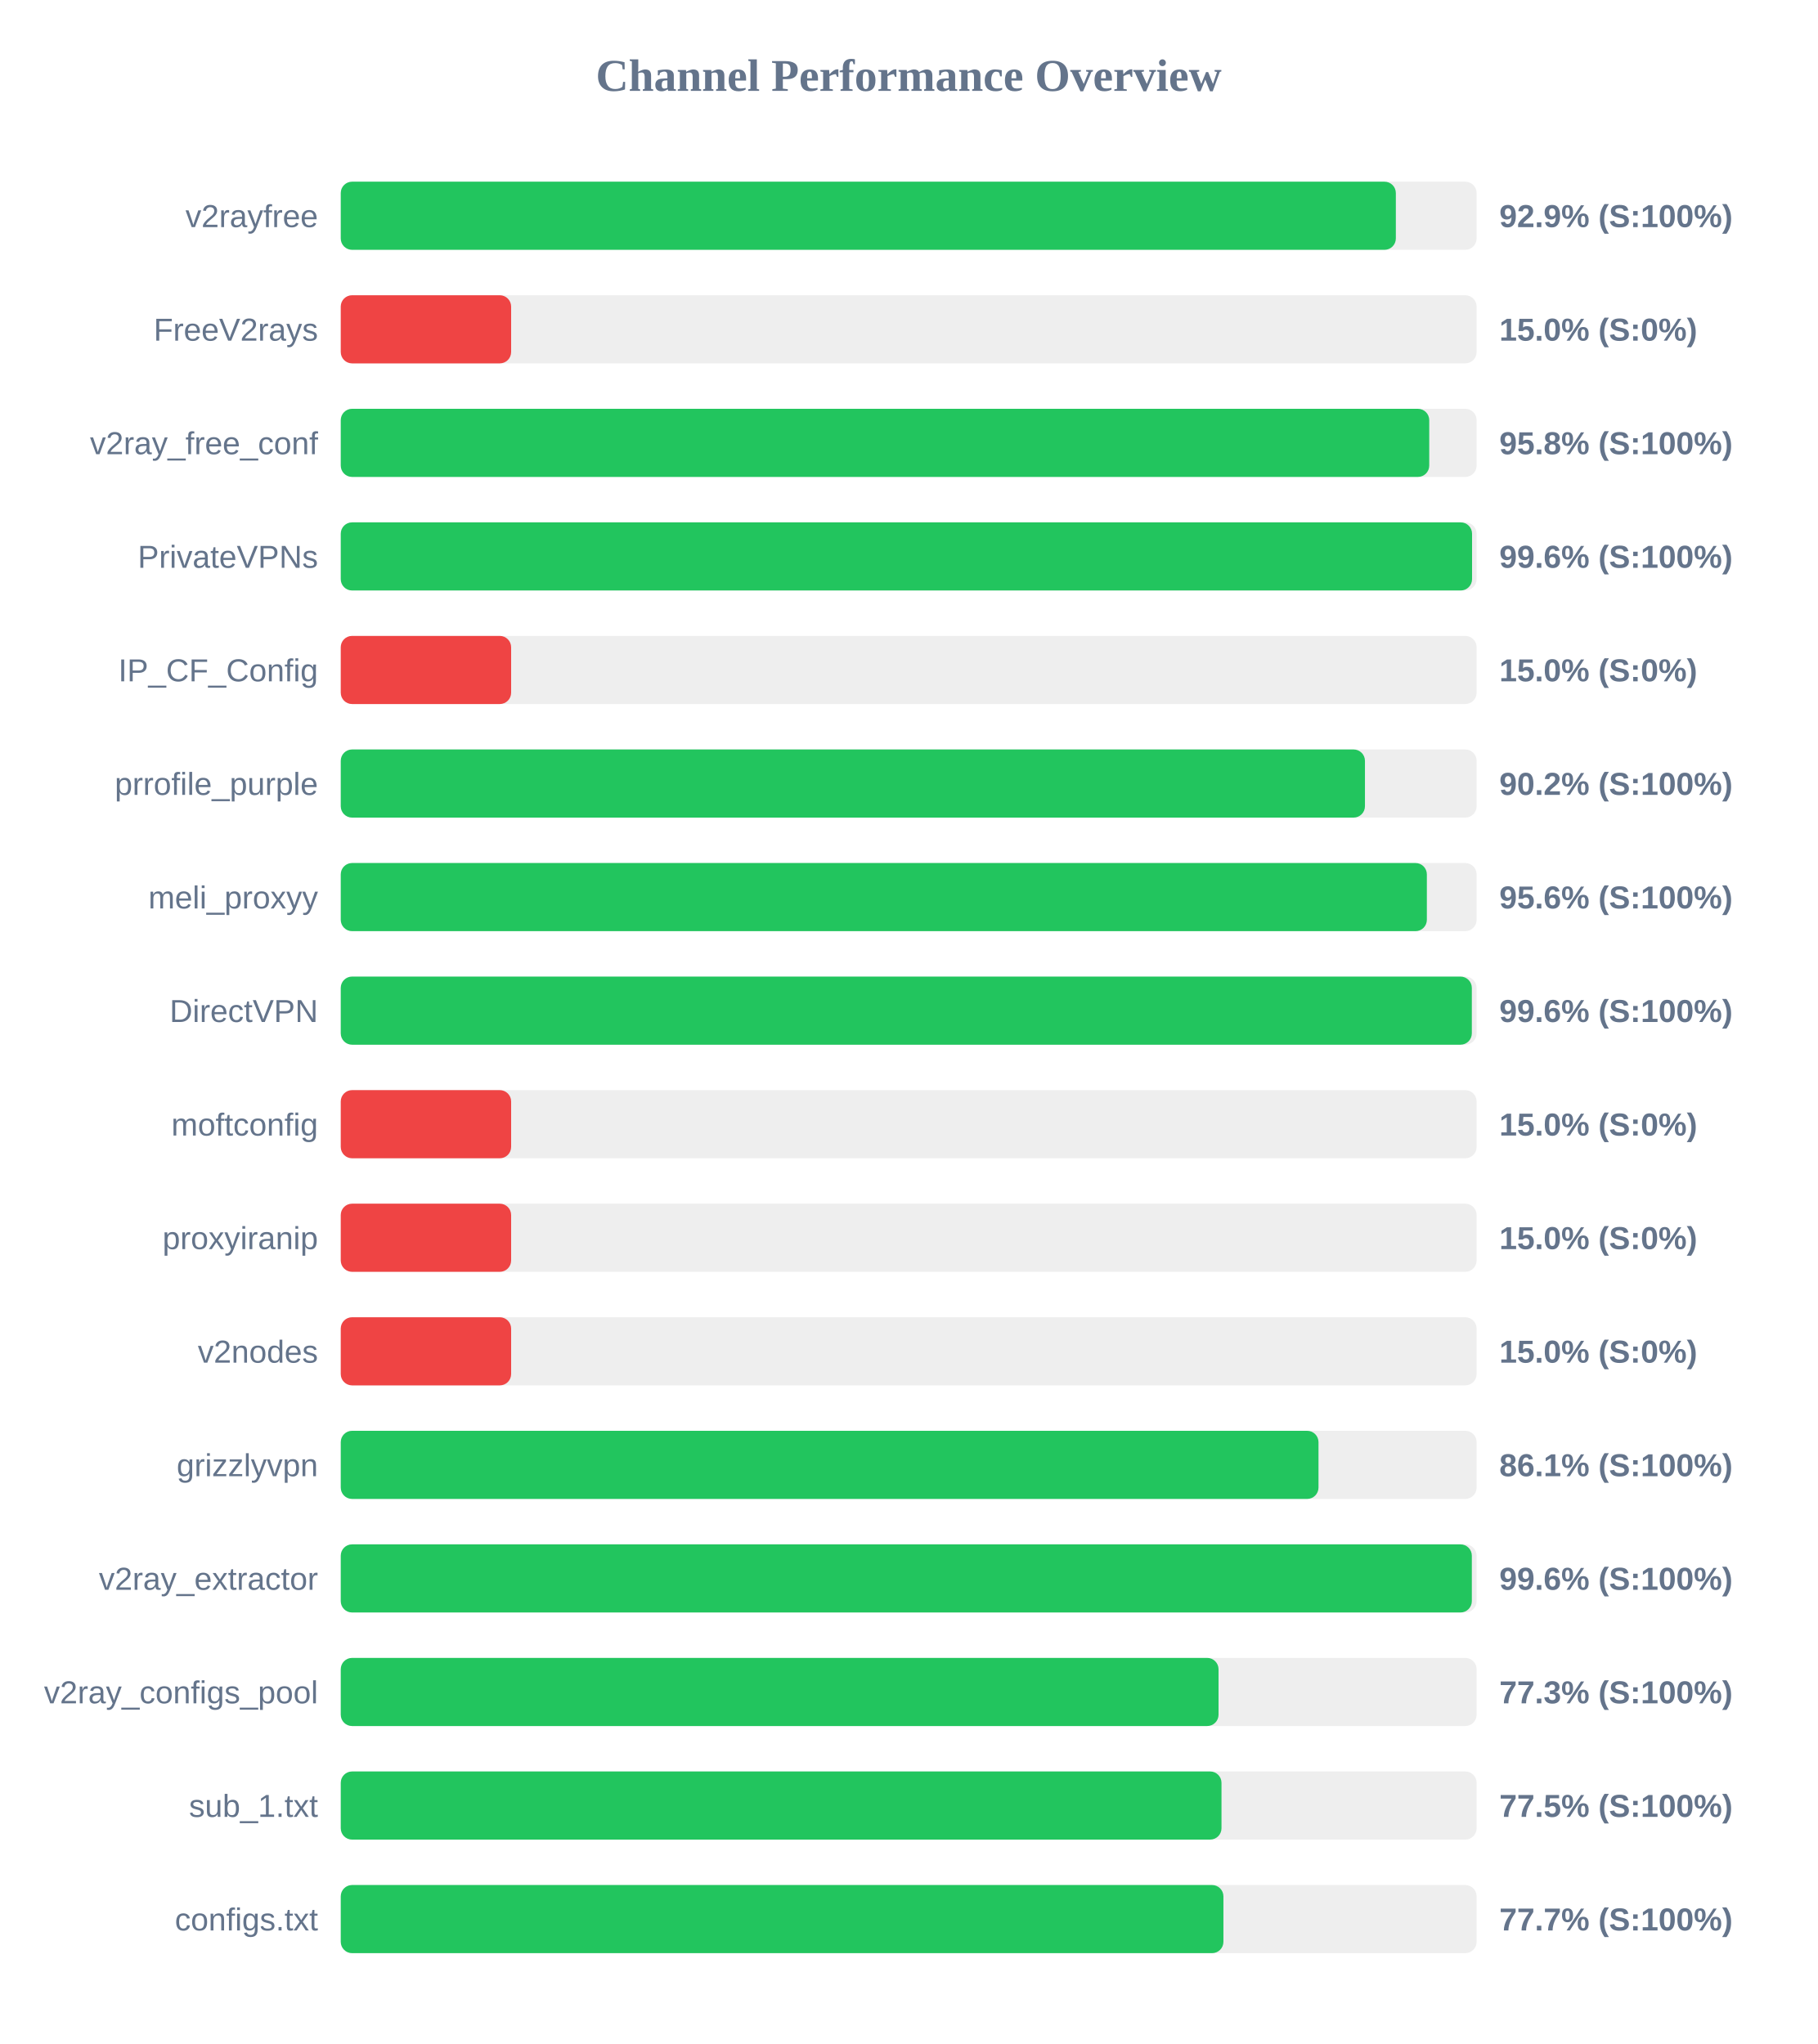
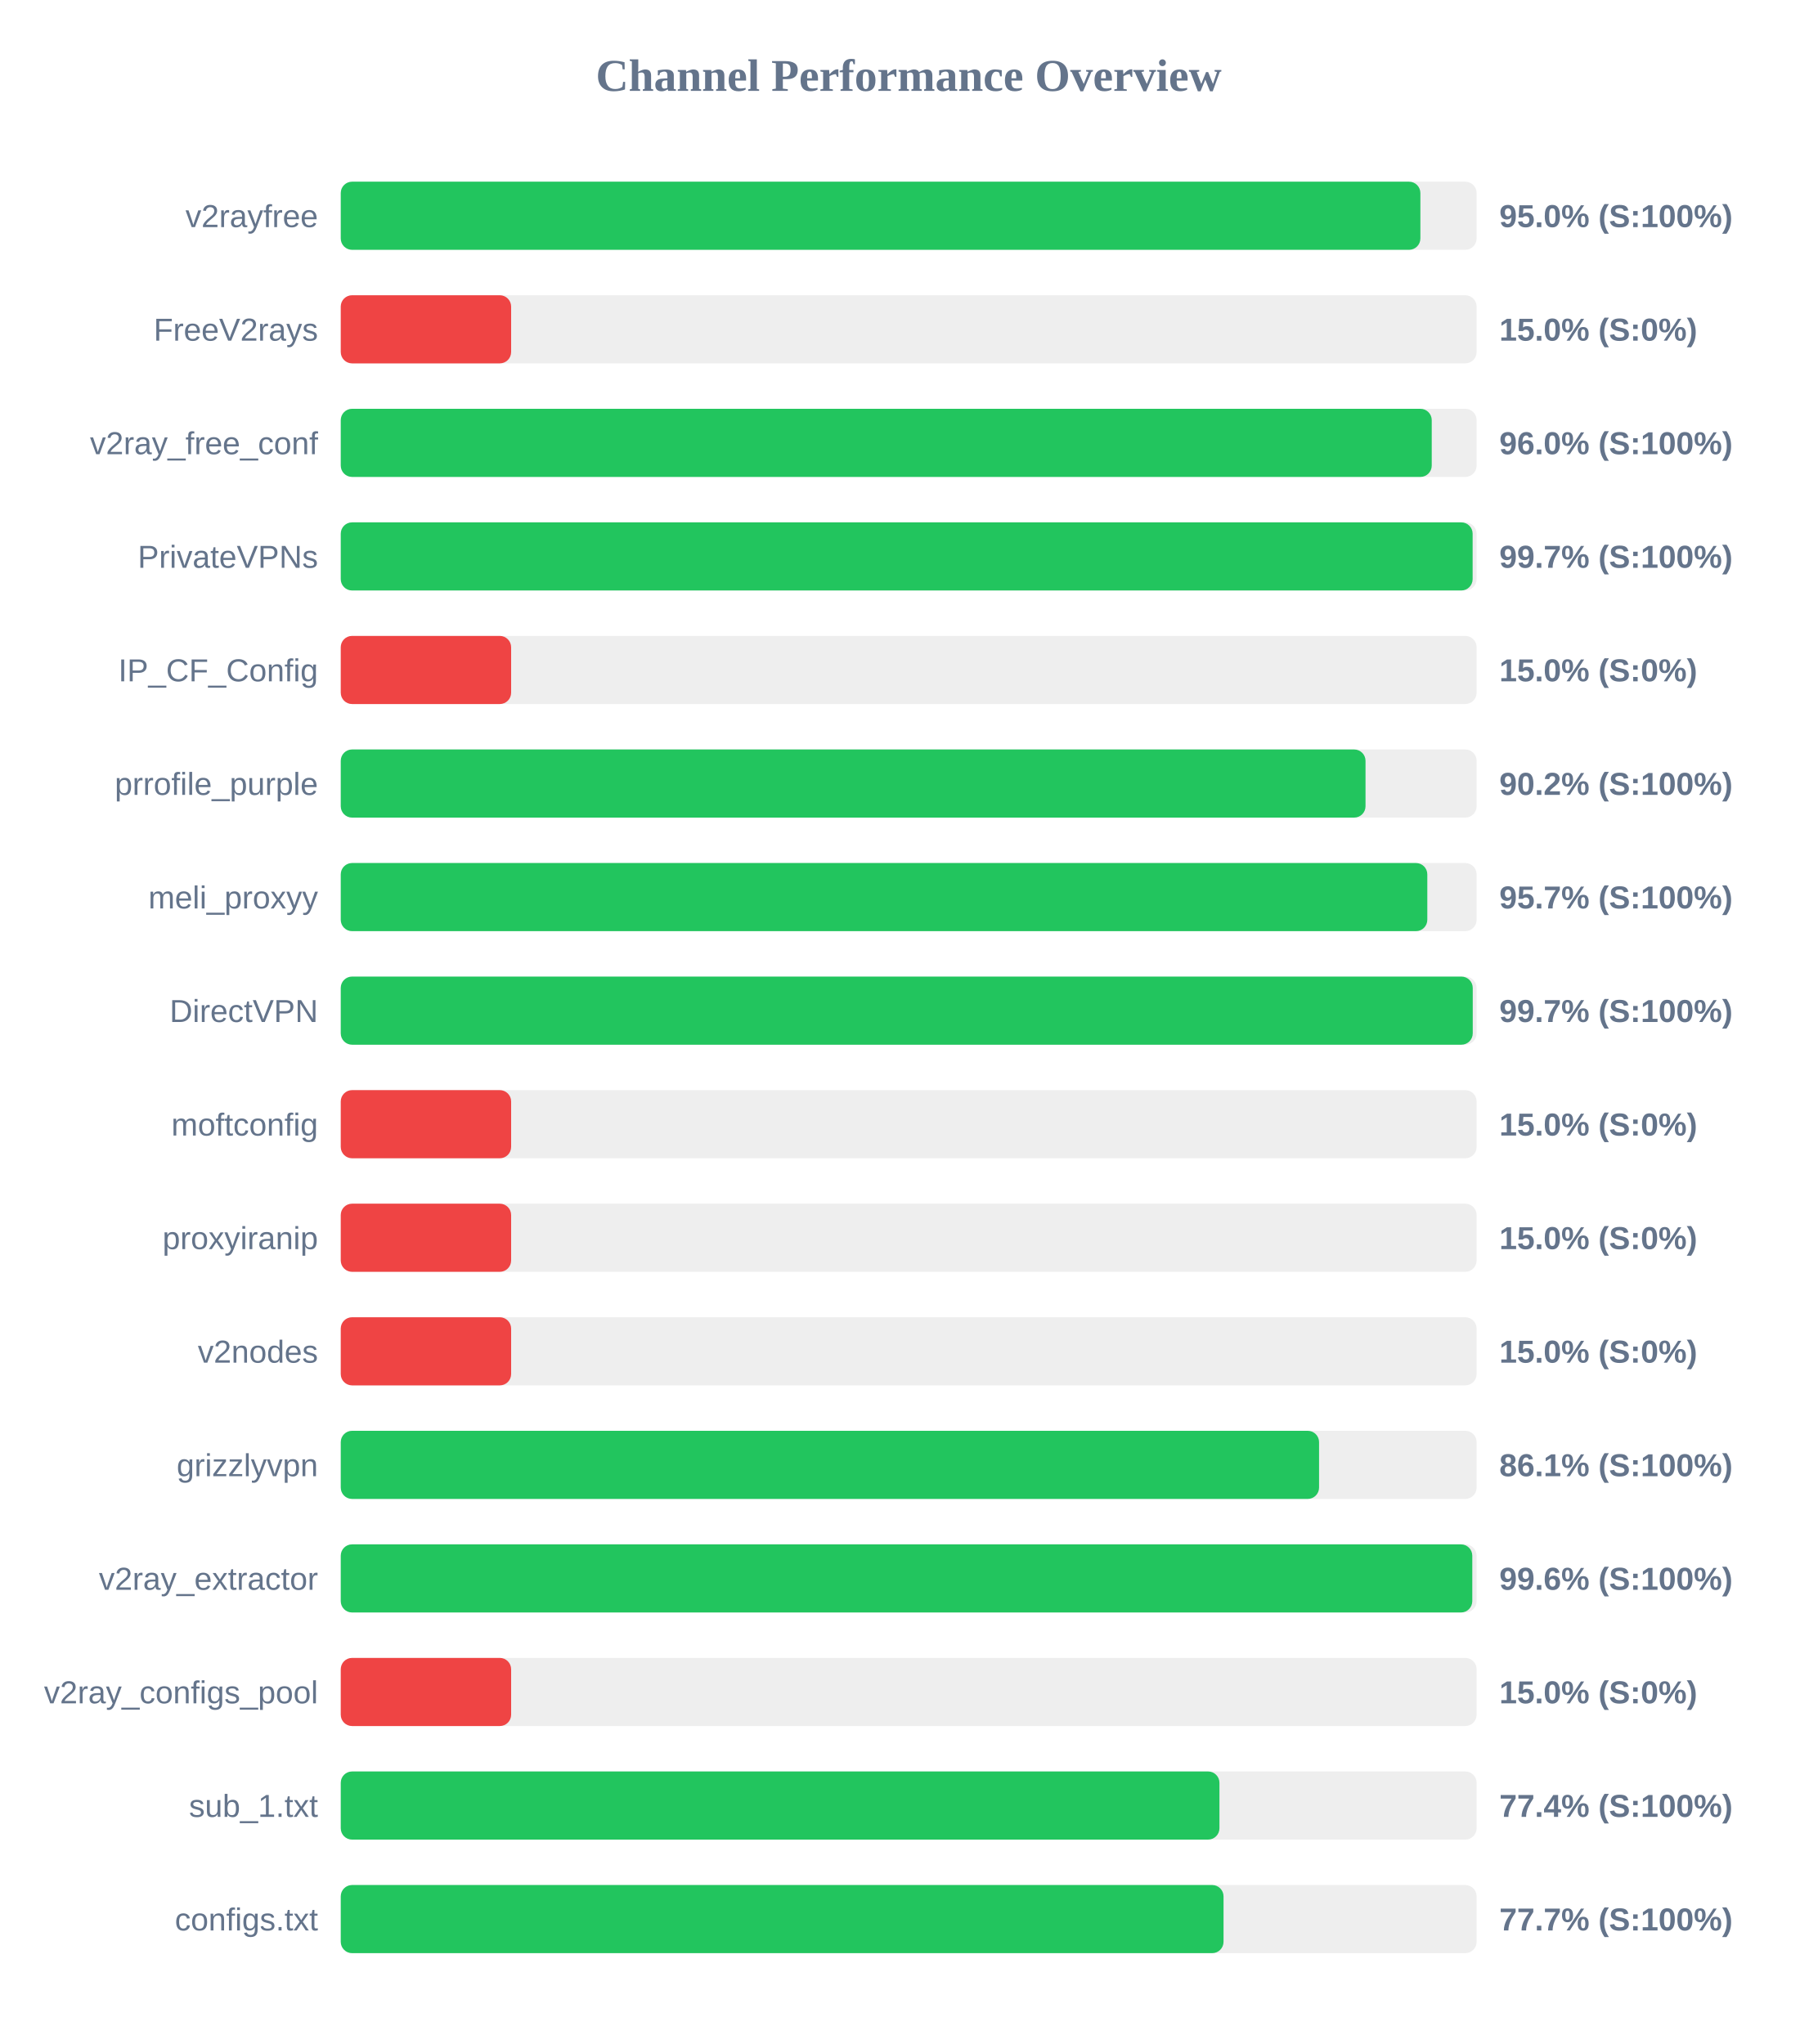
<svg xmlns="http://www.w3.org/2000/svg" width="800" height="900" version="1.1">
  <style>
        .row { font: 14px Arial; fill: #64748b; }
        .score { font: bold 14px Arial; fill: #64748b; }
    </style>
  <text x="400" y="40" text-anchor="middle" font-size="20px" font-weight="bold" fill="#64748b">Channel Performance Overview</text>
  <rect x="150" y="80" width="500" height="30" fill="#eee" rx="5" />
-   <rect x="150" y="80" width="464.45" height="30" fill="#22c55e" rx="5" />
+   <rect x="150" y="80" width="475.25" height="30" fill="#22c55e" rx="5" />
  <text x="140" y="100" text-anchor="end" class="row">v2rayfree</text>
-   <text x="660" y="100" text-anchor="start" class="score">92.9% (S:100%)</text>
+   <text x="660" y="100" text-anchor="start" class="score">95.0% (S:100%)</text>
  <rect x="150" y="130" width="500" height="30" fill="#eee" rx="5" />
  <rect x="150" y="130" width="75.0" height="30" fill="#ef4444" rx="5" />
  <text x="140" y="150" text-anchor="end" class="row">FreeV2rays</text>
  <text x="660" y="150" text-anchor="start" class="score">15.0% (S:0%)</text>
  <rect x="150" y="180" width="500" height="30" fill="#eee" rx="5" />
-   <rect x="150" y="180" width="479.15" height="30" fill="#22c55e" rx="5" />
+   <rect x="150" y="180" width="480.25" height="30" fill="#22c55e" rx="5" />
  <text x="140" y="200" text-anchor="end" class="row">v2ray_free_conf</text>
-   <text x="660" y="200" text-anchor="start" class="score">95.8% (S:100%)</text>
+   <text x="660" y="200" text-anchor="start" class="score">96.0% (S:100%)</text>
  <rect x="150" y="230" width="500" height="30" fill="#eee" rx="5" />
-   <rect x="150" y="230" width="498.0" height="30" fill="#22c55e" rx="5" />
+   <rect x="150" y="230" width="498.25" height="30" fill="#22c55e" rx="5" />
  <text x="140" y="250" text-anchor="end" class="row">PrivateVPNs</text>
-   <text x="660" y="250" text-anchor="start" class="score">99.6% (S:100%)</text>
+   <text x="660" y="250" text-anchor="start" class="score">99.7% (S:100%)</text>
  <rect x="150" y="280" width="500" height="30" fill="#eee" rx="5" />
  <rect x="150" y="280" width="75.0" height="30" fill="#ef4444" rx="5" />
  <text x="140" y="300" text-anchor="end" class="row">IP_CF_Config</text>
  <text x="660" y="300" text-anchor="start" class="score">15.0% (S:0%)</text>
  <rect x="150" y="330" width="500" height="30" fill="#eee" rx="5" />
-   <rect x="150" y="330" width="450.85" height="30" fill="#22c55e" rx="5" />
+   <rect x="150" y="330" width="451.1" height="30" fill="#22c55e" rx="5" />
  <text x="140" y="350" text-anchor="end" class="row">prrofile_purple</text>
  <text x="660" y="350" text-anchor="start" class="score">90.2% (S:100%)</text>
  <rect x="150" y="380" width="500" height="30" fill="#eee" rx="5" />
-   <rect x="150" y="380" width="478.1" height="30" fill="#22c55e" rx="5" />
+   <rect x="150" y="380" width="478.3" height="30" fill="#22c55e" rx="5" />
  <text x="140" y="400" text-anchor="end" class="row">meli_proxyy</text>
-   <text x="660" y="400" text-anchor="start" class="score">95.6% (S:100%)</text>
+   <text x="660" y="400" text-anchor="start" class="score">95.7% (S:100%)</text>
  <rect x="150" y="430" width="500" height="30" fill="#eee" rx="5" />
-   <rect x="150" y="430" width="497.9" height="30" fill="#22c55e" rx="5" />
+   <rect x="150" y="430" width="498.3" height="30" fill="#22c55e" rx="5" />
  <text x="140" y="450" text-anchor="end" class="row">DirectVPN</text>
-   <text x="660" y="450" text-anchor="start" class="score">99.6% (S:100%)</text>
+   <text x="660" y="450" text-anchor="start" class="score">99.7% (S:100%)</text>
  <rect x="150" y="480" width="500" height="30" fill="#eee" rx="5" />
  <rect x="150" y="480" width="75.0" height="30" fill="#ef4444" rx="5" />
  <text x="140" y="500" text-anchor="end" class="row">moftconfig</text>
  <text x="660" y="500" text-anchor="start" class="score">15.0% (S:0%)</text>
  <rect x="150" y="530" width="500" height="30" fill="#eee" rx="5" />
  <rect x="150" y="530" width="75.0" height="30" fill="#ef4444" rx="5" />
  <text x="140" y="550" text-anchor="end" class="row">proxyiranip</text>
  <text x="660" y="550" text-anchor="start" class="score">15.0% (S:0%)</text>
  <rect x="150" y="580" width="500" height="30" fill="#eee" rx="5" />
  <rect x="150" y="580" width="75.0" height="30" fill="#ef4444" rx="5" />
  <text x="140" y="600" text-anchor="end" class="row">v2nodes</text>
  <text x="660" y="600" text-anchor="start" class="score">15.0% (S:0%)</text>
  <rect x="150" y="630" width="500" height="30" fill="#eee" rx="5" />
-   <rect x="150" y="630" width="430.4" height="30" fill="#22c55e" rx="5" />
+   <rect x="150" y="630" width="430.65" height="30" fill="#22c55e" rx="5" />
  <text x="140" y="650" text-anchor="end" class="row">grizzlyvpn</text>
  <text x="660" y="650" text-anchor="start" class="score">86.1% (S:100%)</text>
  <rect x="150" y="680" width="500" height="30" fill="#eee" rx="5" />
-   <rect x="150" y="680" width="497.9" height="30" fill="#22c55e" rx="5" />
+   <rect x="150" y="680" width="498.1" height="30" fill="#22c55e" rx="5" />
  <text x="140" y="700" text-anchor="end" class="row">v2ray_extractor</text>
  <text x="660" y="700" text-anchor="start" class="score">99.6% (S:100%)</text>
  <rect x="150" y="730" width="500" height="30" fill="#eee" rx="5" />
-   <rect x="150" y="730" width="386.4" height="30" fill="#22c55e" rx="5" />
+   <rect x="150" y="730" width="75.0" height="30" fill="#ef4444" rx="5" />
  <text x="140" y="750" text-anchor="end" class="row">v2ray_configs_pool</text>
-   <text x="660" y="750" text-anchor="start" class="score">77.3% (S:100%)</text>
+   <text x="660" y="750" text-anchor="start" class="score">15.0% (S:0%)</text>
  <rect x="150" y="780" width="500" height="30" fill="#eee" rx="5" />
-   <rect x="150" y="780" width="387.7" height="30" fill="#22c55e" rx="5" />
+   <rect x="150" y="780" width="386.8" height="30" fill="#22c55e" rx="5" />
  <text x="140" y="800" text-anchor="end" class="row">sub_1.txt</text>
-   <text x="660" y="800" text-anchor="start" class="score">77.5% (S:100%)</text>
+   <text x="660" y="800" text-anchor="start" class="score">77.4% (S:100%)</text>
  <rect x="150" y="830" width="500" height="30" fill="#eee" rx="5" />
-   <rect x="150" y="830" width="388.55" height="30" fill="#22c55e" rx="5" />
+   <rect x="150" y="830" width="388.6" height="30" fill="#22c55e" rx="5" />
  <text x="140" y="850" text-anchor="end" class="row">configs.txt</text>
  <text x="660" y="850" text-anchor="start" class="score">77.7% (S:100%)</text>
</svg>
